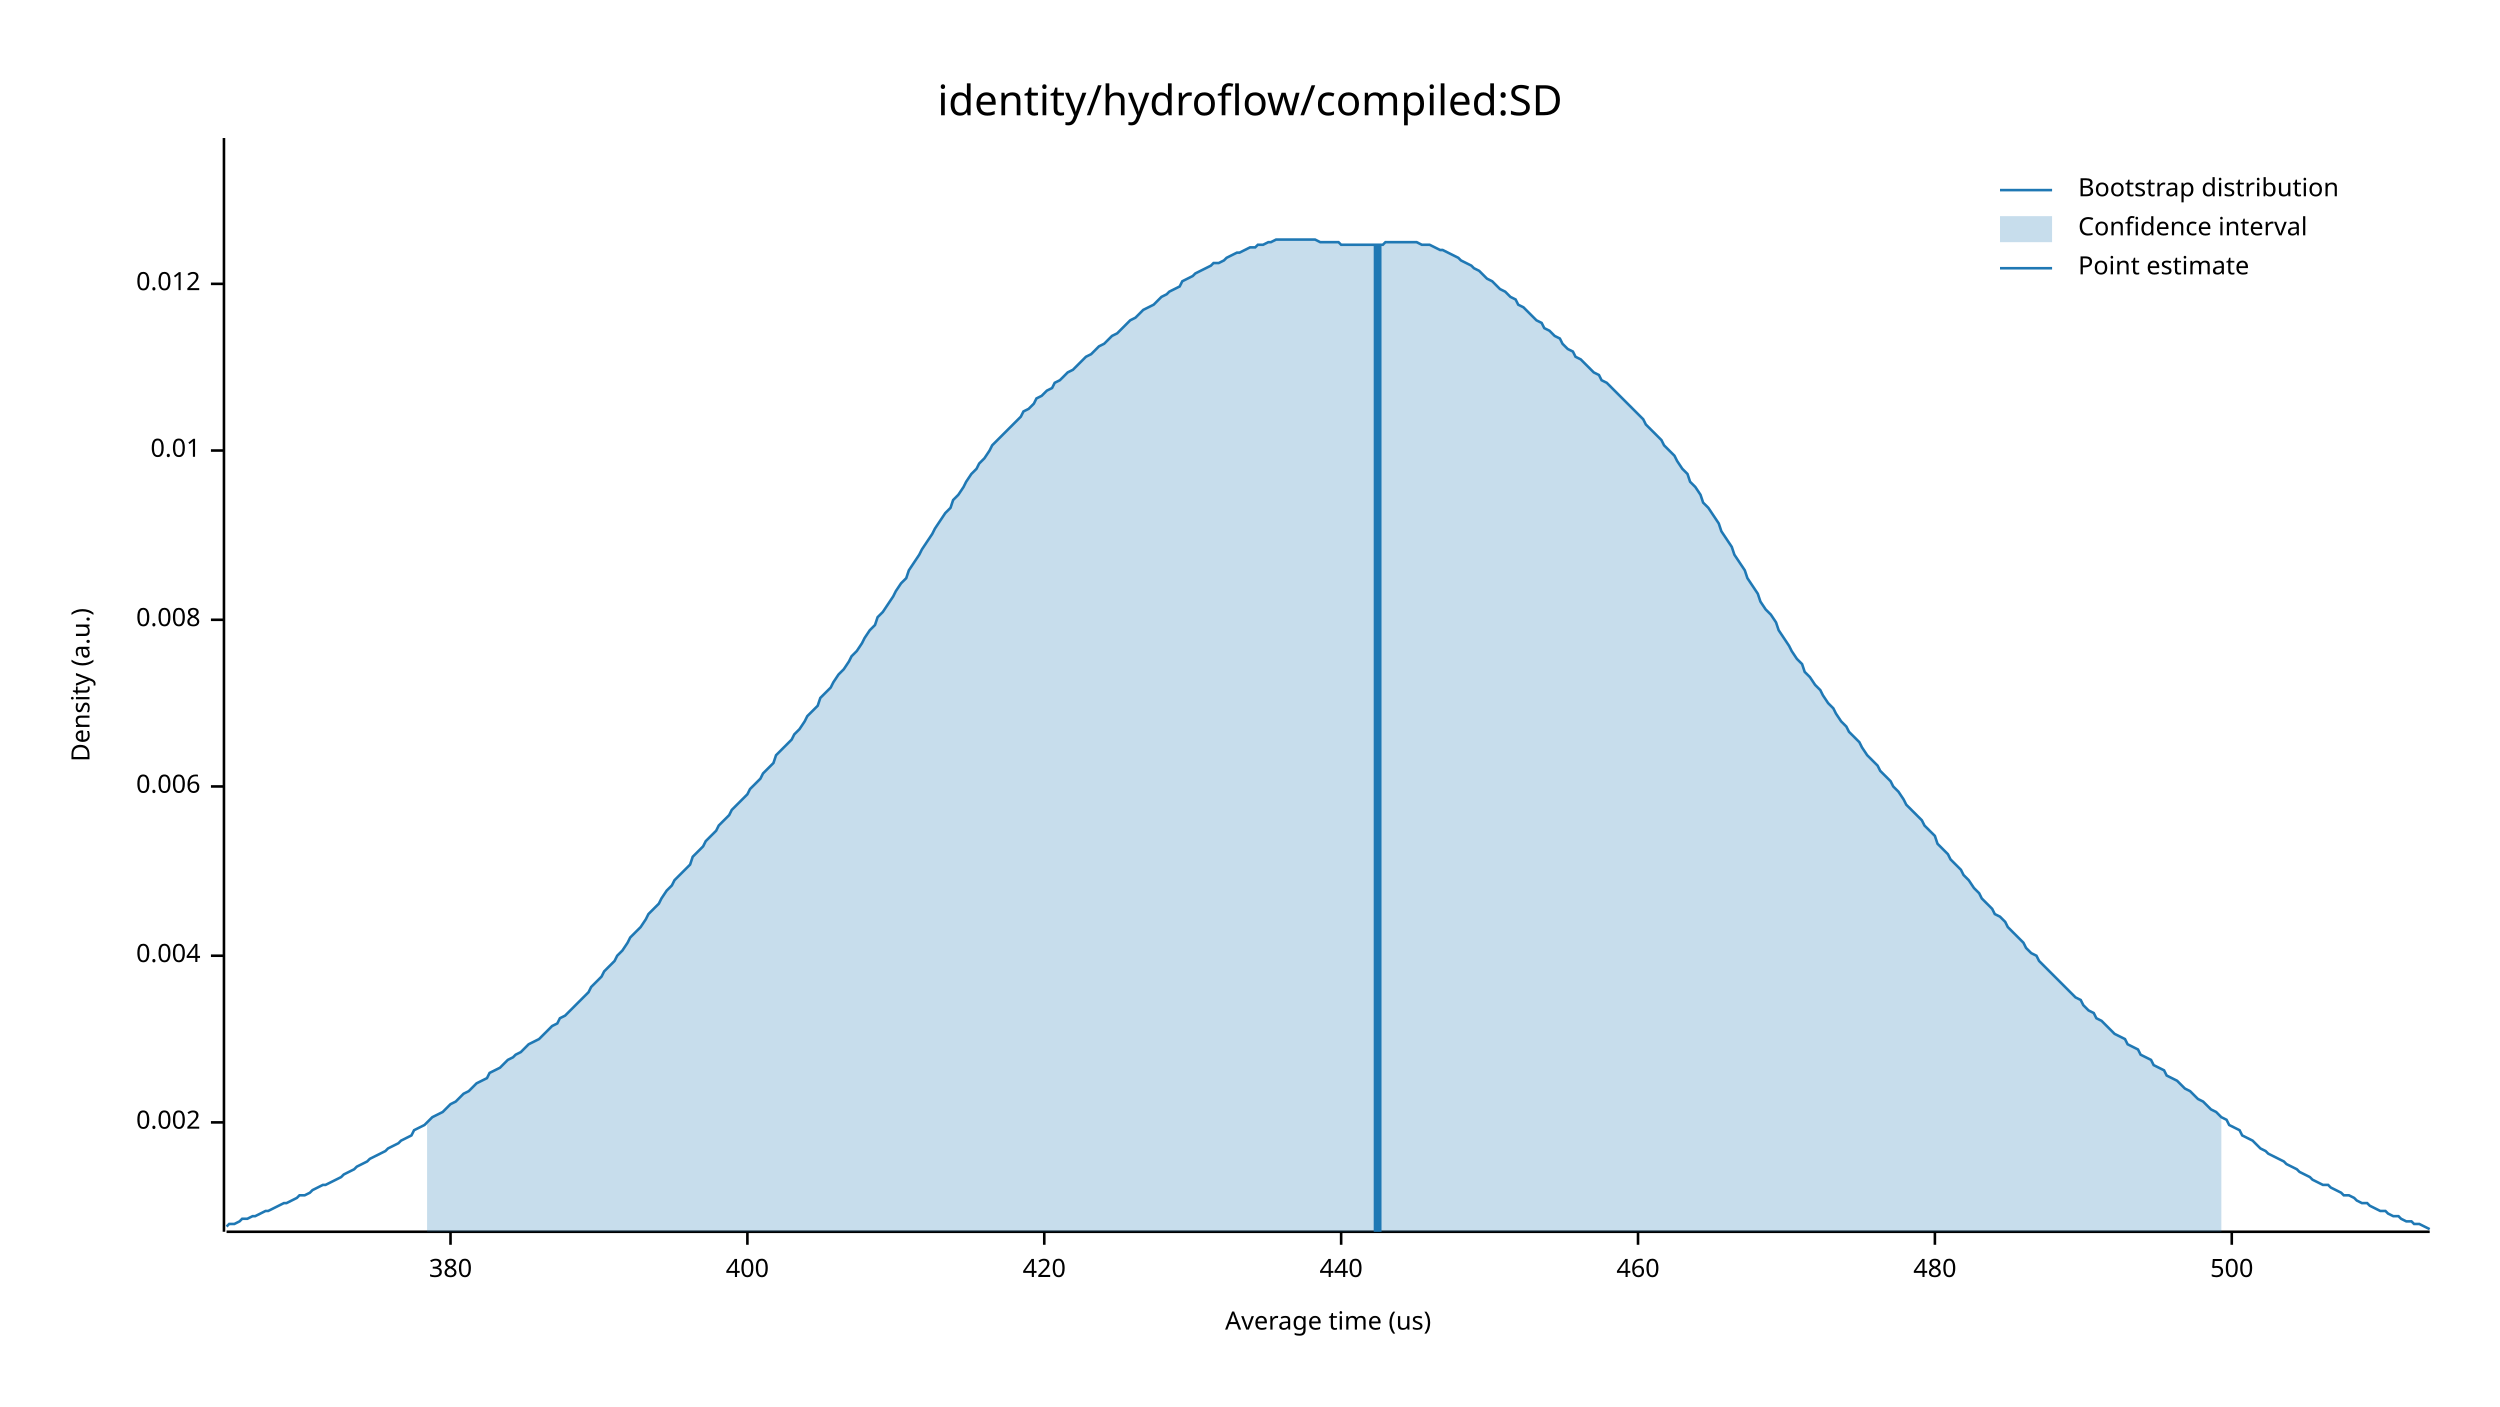
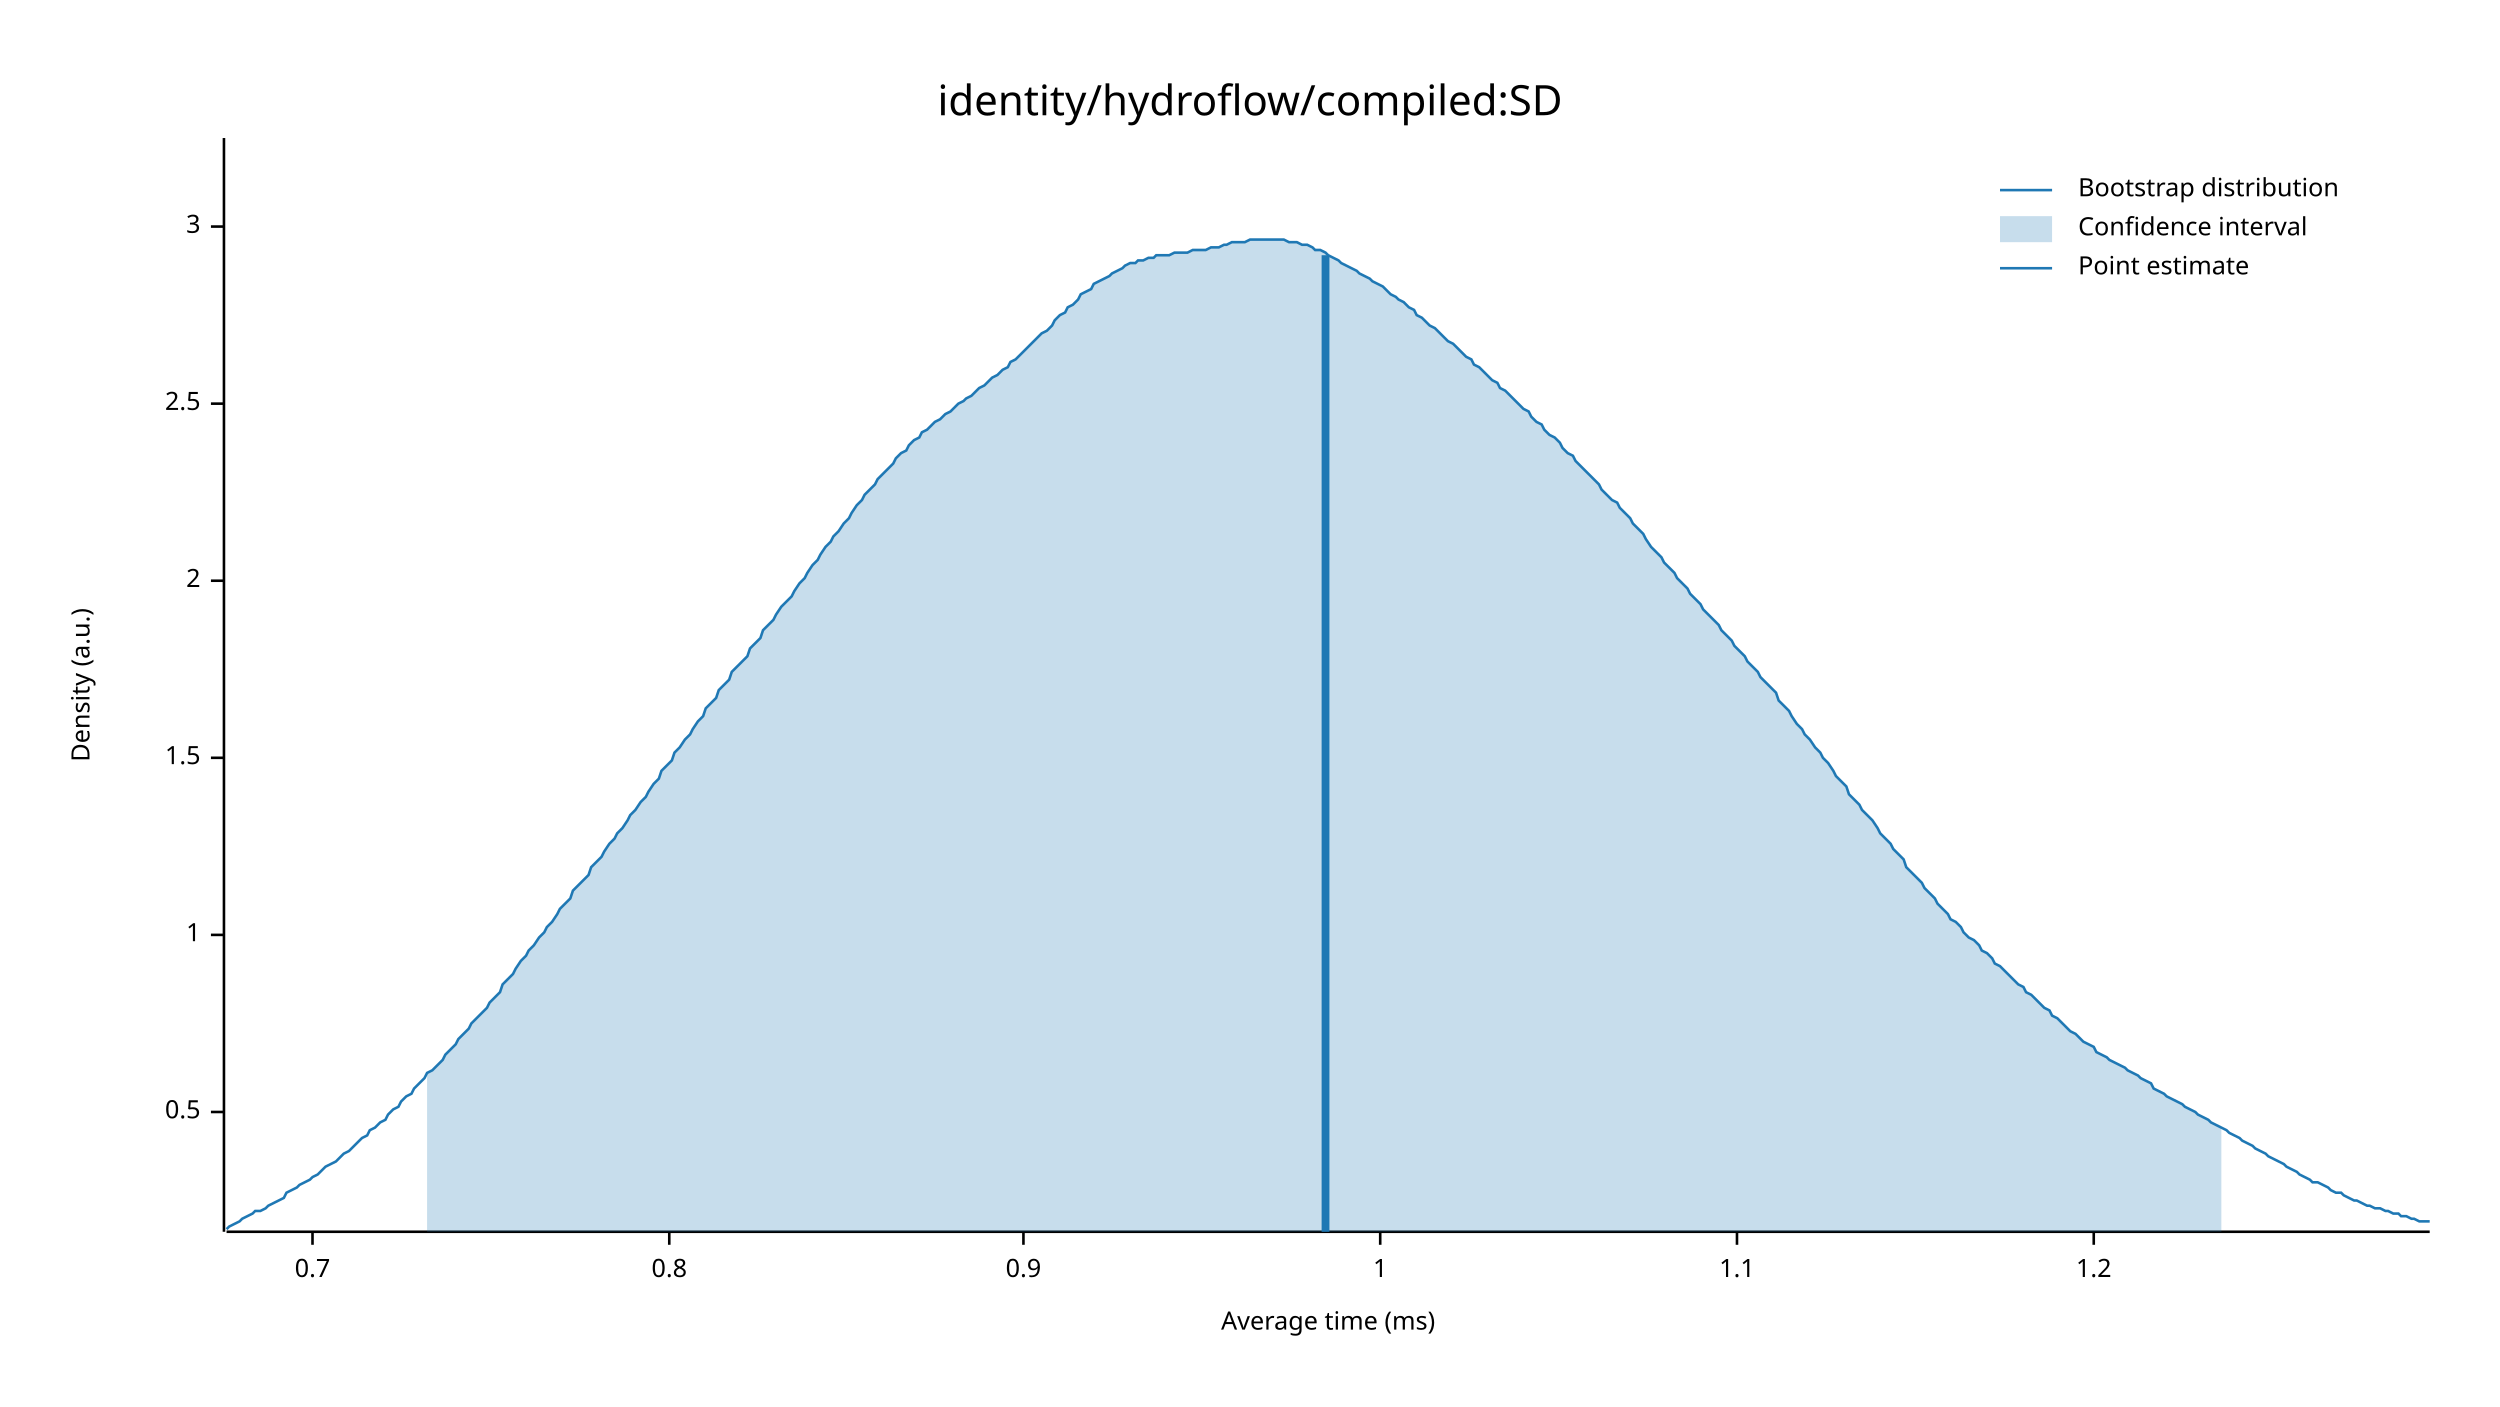
<svg xmlns="http://www.w3.org/2000/svg" width="960" height="540" viewBox="0 0 960 540">
  <text x="480" y="32" dy="0.76em" text-anchor="middle" font-family="sans-serif" font-size="16.129" opacity="1" fill="#000000">
identity/hydroflow/compiled:SD
</text>
  <text x="27" y="263" dy="0.76em" text-anchor="middle" font-family="sans-serif" font-size="9.677" opacity="1" fill="#000000" transform="rotate(270, 27, 263)">
Density (a.u.)
</text>
  <text x="510" y="513" dy="-0.5ex" text-anchor="middle" font-family="sans-serif" font-size="9.677" opacity="1" fill="#000000">
- Average time (us)
+ Average time (ms)
</text>
  <polyline fill="none" opacity="1" stroke="#000000" stroke-width="1" points="86,53 86,473 " />
-   <text x="77" y="431" dy="0.5ex" text-anchor="end" font-family="sans-serif" font-size="9.677" opacity="1" fill="#000000">
- 0.002
+   <text x="77" y="427" dy="0.5ex" text-anchor="end" font-family="sans-serif" font-size="9.677" opacity="1" fill="#000000">
+ 0.5
</text>
-   <polyline fill="none" opacity="1" stroke="#000000" stroke-width="1" points="81,431 86,431 " />
-   <text x="77" y="367" dy="0.5ex" text-anchor="end" font-family="sans-serif" font-size="9.677" opacity="1" fill="#000000">
- 0.004
+   <polyline fill="none" opacity="1" stroke="#000000" stroke-width="1" points="81,427 86,427 " />
+   <text x="77" y="359" dy="0.5ex" text-anchor="end" font-family="sans-serif" font-size="9.677" opacity="1" fill="#000000">
+ 1
</text>
-   <polyline fill="none" opacity="1" stroke="#000000" stroke-width="1" points="81,367 86,367 " />
-   <text x="77" y="302" dy="0.5ex" text-anchor="end" font-family="sans-serif" font-size="9.677" opacity="1" fill="#000000">
- 0.006
+   <polyline fill="none" opacity="1" stroke="#000000" stroke-width="1" points="81,359 86,359 " />
+   <text x="77" y="291" dy="0.5ex" text-anchor="end" font-family="sans-serif" font-size="9.677" opacity="1" fill="#000000">
+ 1.5
</text>
-   <polyline fill="none" opacity="1" stroke="#000000" stroke-width="1" points="81,302 86,302 " />
-   <text x="77" y="238" dy="0.5ex" text-anchor="end" font-family="sans-serif" font-size="9.677" opacity="1" fill="#000000">
- 0.008
+   <polyline fill="none" opacity="1" stroke="#000000" stroke-width="1" points="81,291 86,291 " />
+   <text x="77" y="223" dy="0.5ex" text-anchor="end" font-family="sans-serif" font-size="9.677" opacity="1" fill="#000000">
+ 2
</text>
-   <polyline fill="none" opacity="1" stroke="#000000" stroke-width="1" points="81,238 86,238 " />
-   <text x="77" y="173" dy="0.5ex" text-anchor="end" font-family="sans-serif" font-size="9.677" opacity="1" fill="#000000">
- 0.01
+   <polyline fill="none" opacity="1" stroke="#000000" stroke-width="1" points="81,223 86,223 " />
+   <text x="77" y="155" dy="0.5ex" text-anchor="end" font-family="sans-serif" font-size="9.677" opacity="1" fill="#000000">
+ 2.5
</text>
-   <polyline fill="none" opacity="1" stroke="#000000" stroke-width="1" points="81,173 86,173 " />
-   <text x="77" y="109" dy="0.5ex" text-anchor="end" font-family="sans-serif" font-size="9.677" opacity="1" fill="#000000">
- 0.012
+   <polyline fill="none" opacity="1" stroke="#000000" stroke-width="1" points="81,155 86,155 " />
+   <text x="77" y="87" dy="0.5ex" text-anchor="end" font-family="sans-serif" font-size="9.677" opacity="1" fill="#000000">
+ 3
</text>
-   <polyline fill="none" opacity="1" stroke="#000000" stroke-width="1" points="81,109 86,109 " />
+   <polyline fill="none" opacity="1" stroke="#000000" stroke-width="1" points="81,87 86,87 " />
  <polyline fill="none" opacity="1" stroke="#000000" stroke-width="1" points="87,473 933,473 " />
-   <text x="173" y="483" dy="0.76em" text-anchor="middle" font-family="sans-serif" font-size="9.677" opacity="1" fill="#000000">
- 380
+   <text x="120" y="483" dy="0.76em" text-anchor="middle" font-family="sans-serif" font-size="9.677" opacity="1" fill="#000000">
+ 0.7
</text>
-   <polyline fill="none" opacity="1" stroke="#000000" stroke-width="1" points="173,473 173,478 " />
-   <text x="287" y="483" dy="0.76em" text-anchor="middle" font-family="sans-serif" font-size="9.677" opacity="1" fill="#000000">
- 400
+   <polyline fill="none" opacity="1" stroke="#000000" stroke-width="1" points="120,473 120,478 " />
+   <text x="257" y="483" dy="0.76em" text-anchor="middle" font-family="sans-serif" font-size="9.677" opacity="1" fill="#000000">
+ 0.8
</text>
-   <polyline fill="none" opacity="1" stroke="#000000" stroke-width="1" points="287,473 287,478 " />
-   <text x="401" y="483" dy="0.76em" text-anchor="middle" font-family="sans-serif" font-size="9.677" opacity="1" fill="#000000">
- 420
+   <polyline fill="none" opacity="1" stroke="#000000" stroke-width="1" points="257,473 257,478 " />
+   <text x="393" y="483" dy="0.76em" text-anchor="middle" font-family="sans-serif" font-size="9.677" opacity="1" fill="#000000">
+ 0.9
</text>
-   <polyline fill="none" opacity="1" stroke="#000000" stroke-width="1" points="401,473 401,478 " />
-   <text x="515" y="483" dy="0.76em" text-anchor="middle" font-family="sans-serif" font-size="9.677" opacity="1" fill="#000000">
- 440
+   <polyline fill="none" opacity="1" stroke="#000000" stroke-width="1" points="393,473 393,478 " />
+   <text x="530" y="483" dy="0.76em" text-anchor="middle" font-family="sans-serif" font-size="9.677" opacity="1" fill="#000000">
+ 1
</text>
-   <polyline fill="none" opacity="1" stroke="#000000" stroke-width="1" points="515,473 515,478 " />
-   <text x="629" y="483" dy="0.76em" text-anchor="middle" font-family="sans-serif" font-size="9.677" opacity="1" fill="#000000">
- 460
+   <polyline fill="none" opacity="1" stroke="#000000" stroke-width="1" points="530,473 530,478 " />
+   <text x="667" y="483" dy="0.76em" text-anchor="middle" font-family="sans-serif" font-size="9.677" opacity="1" fill="#000000">
+ 1.1
</text>
-   <polyline fill="none" opacity="1" stroke="#000000" stroke-width="1" points="629,473 629,478 " />
-   <text x="743" y="483" dy="0.76em" text-anchor="middle" font-family="sans-serif" font-size="9.677" opacity="1" fill="#000000">
- 480
+   <polyline fill="none" opacity="1" stroke="#000000" stroke-width="1" points="667,473 667,478 " />
+   <text x="804" y="483" dy="0.76em" text-anchor="middle" font-family="sans-serif" font-size="9.677" opacity="1" fill="#000000">
+ 1.2
</text>
-   <polyline fill="none" opacity="1" stroke="#000000" stroke-width="1" points="743,473 743,478 " />
-   <text x="857" y="483" dy="0.76em" text-anchor="middle" font-family="sans-serif" font-size="9.677" opacity="1" fill="#000000">
- 500
- </text>
-   <polyline fill="none" opacity="1" stroke="#000000" stroke-width="1" points="857,473 857,478 " />
-   <polyline fill="none" opacity="1" stroke="#1F78B4" stroke-width="1" points="87,471 88,470 90,470 92,469 93,468 95,468 97,467 98,467 100,466 102,465 103,465 105,464 107,463 109,462 110,462 112,461 114,460 115,459 117,459 119,458 120,457 122,456 124,455 125,455 127,454 129,453 131,452 132,451 134,450 136,449 137,448 139,447 141,446 142,445 144,444 146,443 148,442 149,441 151,440 153,439 154,438 156,437 158,436 159,434 161,433 163,432 164,431 166,429 168,428 170,427 171,426 173,424 175,423 176,422 178,420 180,419 181,418 183,416 185,415 187,414 188,412 190,411 192,410 193,409 195,407 197,406 198,405 200,404 202,402 203,401 205,400 207,399 209,397 210,396 212,394 214,393 215,391 217,390 219,388 220,387 222,385 224,383 226,381 227,379 229,377 231,375 232,373 234,371 236,369 237,367 239,365 241,362 242,360 244,358 246,356 248,353 249,351 251,349 253,347 254,345 256,342 258,340 259,338 261,336 263,334 265,332 266,329 268,327 270,325 271,323 273,321 275,319 276,317 278,315 280,313 281,311 283,309 285,307 287,305 288,303 290,301 292,299 293,297 295,295 297,293 298,290 300,288 302,286 304,284 305,282 307,280 309,277 310,275 312,273 314,271 315,268 317,266 319,264 320,262 322,259 324,257 326,254 327,252 329,250 331,247 332,245 334,242 336,240 337,237 339,235 341,232 343,229 344,227 346,224 348,222 349,219 351,216 353,213 354,211 356,208 358,205 359,203 361,200 363,197 365,195 366,192 368,190 370,187 371,185 373,182 375,180 376,178 378,176 380,173 381,171 383,169 385,167 387,165 388,164 390,162 392,160 393,158 395,157 397,155 398,153 400,152 402,150 404,149 405,147 407,146 409,144 410,143 412,142 414,140 415,139 417,137 419,136 420,135 422,133 424,132 426,130 427,129 429,128 431,126 432,125 434,123 436,122 437,121 439,119 441,118 443,117 444,116 446,114 448,113 449,112 451,111 453,110 454,108 456,107 458,106 459,105 461,104 463,103 465,102 466,101 468,101 470,100 471,99 473,98 475,97 476,97 478,96 480,95 482,95 483,94 485,94 487,93 488,93 490,92 492,92 493,92 495,92 497,92 498,92 500,92 502,92 504,92 505,92 507,93 509,93 510,93 512,93 514,93 515,94 517,94 519,94 521,94 522,94 524,94 526,94 527,94 529,94 531,94 532,93 534,93 536,93 537,93 539,93 541,93 543,93 544,93 546,94 548,94 549,94 551,95 553,96 554,96 556,97 558,98 560,99 561,100 563,101 565,102 566,103 568,104 570,106 571,107 573,108 575,110 576,111 578,112 580,114 582,115 583,117 585,118 587,120 588,121 590,123 592,124 593,126 595,127 597,129 599,130 600,132 602,134 604,135 605,137 607,138 609,140 610,141 612,143 614,144 615,146 617,147 619,149 621,151 622,152 624,154 626,156 627,157 629,159 631,161 632,163 634,165 636,167 638,169 639,171 641,173 643,175 644,177 646,180 648,182 649,185 651,187 653,190 654,193 656,195 658,198 660,201 661,204 663,207 665,210 666,213 668,216 670,219 671,222 673,225 675,228 676,231 678,234 680,236 682,239 683,242 685,245 687,248 688,250 690,253 692,255 693,258 695,260 697,263 699,265 700,267 702,270 704,272 705,274 707,277 709,279 710,281 712,283 714,285 715,287 717,290 719,292 721,294 722,296 724,298 726,300 727,302 729,304 731,307 732,309 734,311 736,313 738,315 739,317 741,319 743,321 744,324 746,326 748,328 749,330 751,332 753,334 754,336 756,338 758,341 760,343 761,345 763,347 765,349 766,351 768,352 770,354 771,356 773,358 775,360 777,362 778,364 780,366 782,367 783,369 785,371 787,373 788,374 790,376 792,378 793,379 795,381 797,383 799,384 800,386 802,388 804,389 805,391 807,392 809,394 810,395 812,397 814,398 816,399 817,401 819,402 821,403 822,405 824,406 826,407 827,409 829,410 831,411 832,413 834,414 836,415 838,417 839,418 841,419 843,421 844,422 846,423 848,425 849,426 851,427 853,429 855,430 856,432 858,433 860,434 861,436 863,437 865,438 866,439 868,441 870,442 871,443 873,444 875,445 877,446 878,447 880,448 882,449 883,450 885,451 887,452 888,453 890,454 892,455 894,455 895,456 897,457 899,458 900,459 902,459 904,460 905,461 907,462 909,462 910,463 912,464 914,465 916,465 917,466 919,467 921,467 922,468 924,469 926,469 927,470 929,470 931,471 933,472 " />
-   <polygon opacity="0.25" fill="#1F78B4" points="164,431 166,429 168,428 170,427 171,426 173,424 175,423 176,422 178,420 180,419 181,418 183,416 185,415 187,414 188,412 190,411 192,410 193,409 195,407 197,406 198,405 200,404 202,402 203,401 205,400 207,399 209,397 210,396 212,394 214,393 215,391 217,390 219,388 220,387 222,385 224,383 226,381 227,379 229,377 231,375 232,373 234,371 236,369 237,367 239,365 241,362 242,360 244,358 246,356 248,353 249,351 251,349 253,347 254,345 256,342 258,340 259,338 261,336 263,334 265,332 266,329 268,327 270,325 271,323 273,321 275,319 276,317 278,315 280,313 281,311 283,309 285,307 287,305 288,303 290,301 292,299 293,297 295,295 297,293 298,290 300,288 302,286 304,284 305,282 307,280 309,277 310,275 312,273 314,271 315,268 317,266 319,264 320,262 322,259 324,257 326,254 327,252 329,250 331,247 332,245 334,242 336,240 337,237 339,235 341,232 343,229 344,227 346,224 348,222 349,219 351,216 353,213 354,211 356,208 358,205 359,203 361,200 363,197 365,195 366,192 368,190 370,187 371,185 373,182 375,180 376,178 378,176 380,173 381,171 383,169 385,167 387,165 388,164 390,162 392,160 393,158 395,157 397,155 398,153 400,152 402,150 404,149 405,147 407,146 409,144 410,143 412,142 414,140 415,139 417,137 419,136 420,135 422,133 424,132 426,130 427,129 429,128 431,126 432,125 434,123 436,122 437,121 439,119 441,118 443,117 444,116 446,114 448,113 449,112 451,111 453,110 454,108 456,107 458,106 459,105 461,104 463,103 465,102 466,101 468,101 470,100 471,99 473,98 475,97 476,97 478,96 480,95 482,95 483,94 485,94 487,93 488,93 490,92 492,92 493,92 495,92 497,92 498,92 500,92 502,92 504,92 505,92 507,93 509,93 510,93 512,93 514,93 515,94 517,94 519,94 521,94 522,94 524,94 526,94 527,94 529,94 531,94 532,93 534,93 536,93 537,93 539,93 541,93 543,93 544,93 546,94 548,94 549,94 551,95 553,96 554,96 556,97 558,98 560,99 561,100 563,101 565,102 566,103 568,104 570,106 571,107 573,108 575,110 576,111 578,112 580,114 582,115 583,117 585,118 587,120 588,121 590,123 592,124 593,126 595,127 597,129 599,130 600,132 602,134 604,135 605,137 607,138 609,140 610,141 612,143 614,144 615,146 617,147 619,149 621,151 622,152 624,154 626,156 627,157 629,159 631,161 632,163 634,165 636,167 638,169 639,171 641,173 643,175 644,177 646,180 648,182 649,185 651,187 653,190 654,193 656,195 658,198 660,201 661,204 663,207 665,210 666,213 668,216 670,219 671,222 673,225 675,228 676,231 678,234 680,236 682,239 683,242 685,245 687,248 688,250 690,253 692,255 693,258 695,260 697,263 699,265 700,267 702,270 704,272 705,274 707,277 709,279 710,281 712,283 714,285 715,287 717,290 719,292 721,294 722,296 724,298 726,300 727,302 729,304 731,307 732,309 734,311 736,313 738,315 739,317 741,319 743,321 744,324 746,326 748,328 749,330 751,332 753,334 754,336 756,338 758,341 760,343 761,345 763,347 765,349 766,351 768,352 770,354 771,356 773,358 775,360 777,362 778,364 780,366 782,367 783,369 785,371 787,373 788,374 790,376 792,378 793,379 795,381 797,383 799,384 800,386 802,388 804,389 805,391 807,392 809,394 810,395 812,397 814,398 816,399 817,401 819,402 821,403 822,405 824,406 826,407 827,409 829,410 831,411 832,413 834,414 836,415 838,417 839,418 841,419 843,421 844,422 846,423 848,425 849,426 851,427 853,429 853,473 164,473 " />
-   <polyline fill="none" opacity="1" stroke="#1F78B4" stroke-width="3" points="529,473 529,94 " />
+   <polyline fill="none" opacity="1" stroke="#000000" stroke-width="1" points="804,473 804,478 " />
+   <polyline fill="none" opacity="1" stroke="#1F78B4" stroke-width="1" points="87,472 88,471 90,470 92,469 93,468 95,467 97,466 98,465 100,465 102,464 103,463 105,462 107,461 109,460 110,458 112,457 114,456 115,455 117,454 119,453 120,452 122,451 124,449 125,448 127,447 129,446 131,444 132,443 134,442 136,440 137,439 139,437 141,436 142,434 144,433 146,431 148,430 149,428 151,426 153,425 154,423 156,421 158,420 159,418 161,416 163,414 164,412 166,411 168,409 170,407 171,405 173,403 175,401 176,399 178,397 180,395 181,393 183,391 185,389 187,387 188,385 190,383 192,381 193,378 195,376 197,374 198,372 200,369 202,367 203,365 205,363 207,360 209,358 210,356 212,354 214,351 215,349 217,347 219,345 220,342 222,340 224,338 226,336 227,333 229,331 231,329 232,327 234,324 236,322 237,320 239,318 241,315 242,313 244,311 246,308 248,306 249,304 251,301 253,299 254,296 256,294 258,292 259,289 261,287 263,284 265,282 266,280 268,277 270,275 271,272 273,270 275,268 276,265 278,263 280,261 281,258 283,256 285,254 287,252 288,249 290,247 292,245 293,242 295,240 297,238 298,236 300,233 302,231 304,229 305,227 307,224 309,222 310,220 312,217 314,215 315,213 317,210 319,208 320,206 322,204 324,201 326,199 327,197 329,194 331,192 332,190 334,188 336,186 337,184 339,182 341,180 343,178 344,176 346,174 348,173 349,171 351,169 353,168 354,166 356,165 358,163 359,162 361,161 363,159 365,158 366,157 368,155 370,154 371,153 373,152 375,150 376,149 378,148 380,146 381,145 383,144 385,142 387,141 388,139 390,138 392,136 393,135 395,133 397,131 398,130 400,128 402,127 404,125 405,123 407,121 409,120 410,118 412,117 414,115 415,113 417,112 419,111 420,109 422,108 424,107 426,106 427,105 429,104 431,103 432,102 434,101 436,101 437,100 439,100 441,99 443,99 444,98 446,98 448,98 449,98 451,97 453,97 454,97 456,97 458,96 459,96 461,96 463,96 465,95 466,95 468,95 470,94 471,94 473,93 475,93 476,93 478,93 480,92 482,92 483,92 485,92 487,92 488,92 490,92 492,92 493,92 495,93 497,93 498,93 500,94 502,94 504,95 505,96 507,96 509,97 510,98 512,99 514,100 515,101 517,102 519,103 521,104 522,105 524,106 526,107 527,108 529,109 531,110 532,111 534,113 536,114 537,115 539,116 541,118 543,119 544,121 546,122 548,124 549,125 551,126 553,128 554,129 556,131 558,132 560,134 561,135 563,137 565,138 566,140 568,141 570,143 571,144 573,146 575,147 576,149 578,150 580,152 582,154 583,155 585,157 587,158 588,160 590,162 592,163 593,165 595,167 597,168 599,170 600,172 602,174 604,175 605,177 607,179 609,181 610,182 612,184 614,186 615,188 617,190 619,192 621,193 622,195 624,197 626,199 627,201 629,203 631,205 632,207 634,210 636,212 638,214 639,216 641,218 643,220 644,222 646,224 648,226 649,228 651,230 653,232 654,234 656,236 658,238 660,240 661,242 663,244 665,246 666,248 668,250 670,252 671,254 673,256 675,258 676,260 678,262 680,264 682,266 683,269 685,271 687,273 688,275 690,278 692,280 693,282 695,284 697,287 699,289 700,291 702,293 704,296 705,298 707,300 709,302 710,305 712,307 714,309 715,311 717,313 719,315 721,318 722,320 724,322 726,324 727,326 729,328 731,330 732,333 734,335 736,337 738,339 739,341 741,343 743,345 744,347 746,349 748,351 749,353 751,354 753,356 754,358 756,360 758,361 760,363 761,365 763,366 765,368 766,370 768,371 770,373 771,374 773,376 775,378 777,379 778,381 780,382 782,384 783,385 785,387 787,388 788,390 790,391 792,393 793,394 795,396 797,397 799,399 800,400 802,401 804,402 805,404 807,405 809,406 810,407 812,408 814,409 816,410 817,411 819,412 821,413 822,414 824,415 826,416 827,418 829,419 831,420 832,421 834,422 836,423 838,424 839,425 841,426 843,427 844,428 846,429 848,430 849,431 851,432 853,433 855,434 856,435 858,436 860,437 861,438 863,439 865,440 866,441 868,442 870,443 871,444 873,445 875,446 877,447 878,448 880,449 882,450 883,451 885,452 887,453 888,454 890,454 892,455 894,456 895,457 897,458 899,458 900,459 902,460 904,461 905,461 907,462 909,463 910,463 912,464 914,464 916,465 917,465 919,466 921,466 922,467 924,467 926,468 927,468 929,469 931,469 933,469 " />
+   <polygon opacity="0.25" fill="#1F78B4" points="164,412 166,411 168,409 170,407 171,405 173,403 175,401 176,399 178,397 180,395 181,393 183,391 185,389 187,387 188,385 190,383 192,381 193,378 195,376 197,374 198,372 200,369 202,367 203,365 205,363 207,360 209,358 210,356 212,354 214,351 215,349 217,347 219,345 220,342 222,340 224,338 226,336 227,333 229,331 231,329 232,327 234,324 236,322 237,320 239,318 241,315 242,313 244,311 246,308 248,306 249,304 251,301 253,299 254,296 256,294 258,292 259,289 261,287 263,284 265,282 266,280 268,277 270,275 271,272 273,270 275,268 276,265 278,263 280,261 281,258 283,256 285,254 287,252 288,249 290,247 292,245 293,242 295,240 297,238 298,236 300,233 302,231 304,229 305,227 307,224 309,222 310,220 312,217 314,215 315,213 317,210 319,208 320,206 322,204 324,201 326,199 327,197 329,194 331,192 332,190 334,188 336,186 337,184 339,182 341,180 343,178 344,176 346,174 348,173 349,171 351,169 353,168 354,166 356,165 358,163 359,162 361,161 363,159 365,158 366,157 368,155 370,154 371,153 373,152 375,150 376,149 378,148 380,146 381,145 383,144 385,142 387,141 388,139 390,138 392,136 393,135 395,133 397,131 398,130 400,128 402,127 404,125 405,123 407,121 409,120 410,118 412,117 414,115 415,113 417,112 419,111 420,109 422,108 424,107 426,106 427,105 429,104 431,103 432,102 434,101 436,101 437,100 439,100 441,99 443,99 444,98 446,98 448,98 449,98 451,97 453,97 454,97 456,97 458,96 459,96 461,96 463,96 465,95 466,95 468,95 470,94 471,94 473,93 475,93 476,93 478,93 480,92 482,92 483,92 485,92 487,92 488,92 490,92 492,92 493,92 495,93 497,93 498,93 500,94 502,94 504,95 505,96 507,96 509,97 510,98 512,99 514,100 515,101 517,102 519,103 521,104 522,105 524,106 526,107 527,108 529,109 531,110 532,111 534,113 536,114 537,115 539,116 541,118 543,119 544,121 546,122 548,124 549,125 551,126 553,128 554,129 556,131 558,132 560,134 561,135 563,137 565,138 566,140 568,141 570,143 571,144 573,146 575,147 576,149 578,150 580,152 582,154 583,155 585,157 587,158 588,160 590,162 592,163 593,165 595,167 597,168 599,170 600,172 602,174 604,175 605,177 607,179 609,181 610,182 612,184 614,186 615,188 617,190 619,192 621,193 622,195 624,197 626,199 627,201 629,203 631,205 632,207 634,210 636,212 638,214 639,216 641,218 643,220 644,222 646,224 648,226 649,228 651,230 653,232 654,234 656,236 658,238 660,240 661,242 663,244 665,246 666,248 668,250 670,252 671,254 673,256 675,258 676,260 678,262 680,264 682,266 683,269 685,271 687,273 688,275 690,278 692,280 693,282 695,284 697,287 699,289 700,291 702,293 704,296 705,298 707,300 709,302 710,305 712,307 714,309 715,311 717,313 719,315 721,318 722,320 724,322 726,324 727,326 729,328 731,330 732,333 734,335 736,337 738,339 739,341 741,343 743,345 744,347 746,349 748,351 749,353 751,354 753,356 754,358 756,360 758,361 760,363 761,365 763,366 765,368 766,370 768,371 770,373 771,374 773,376 775,378 777,379 778,381 780,382 782,384 783,385 785,387 787,388 788,390 790,391 792,393 793,394 795,396 797,397 799,399 800,400 802,401 804,402 805,404 807,405 809,406 810,407 812,408 814,409 816,410 817,411 819,412 821,413 822,414 824,415 826,416 827,418 829,419 831,420 832,421 834,422 836,423 838,424 839,425 841,426 843,427 844,428 846,429 848,430 849,431 851,432 853,433 853,473 164,473 " />
+   <polyline fill="none" opacity="1" stroke="#1F78B4" stroke-width="3" points="509,473 509,98 " />
  <text x="798" y="68" dy="0.76em" text-anchor="start" font-family="sans-serif" font-size="9.677" opacity="1" fill="#000000">
Bootstrap distribution
</text>
  <text x="798" y="83" dy="0.76em" text-anchor="start" font-family="sans-serif" font-size="9.677" opacity="1" fill="#000000">
Confidence interval
</text>
  <text x="798" y="98" dy="0.76em" text-anchor="start" font-family="sans-serif" font-size="9.677" opacity="1" fill="#000000">
Point estimate
</text>
  <polyline fill="none" opacity="1" stroke="#1F78B4" stroke-width="1" points="768,73 788,73 " />
  <rect x="768" y="83" width="20" height="10" opacity="0.25" fill="#1F78B4" stroke="none" />
  <polyline fill="none" opacity="1" stroke="#1F78B4" stroke-width="1" points="768,103 788,103 " />
</svg>
